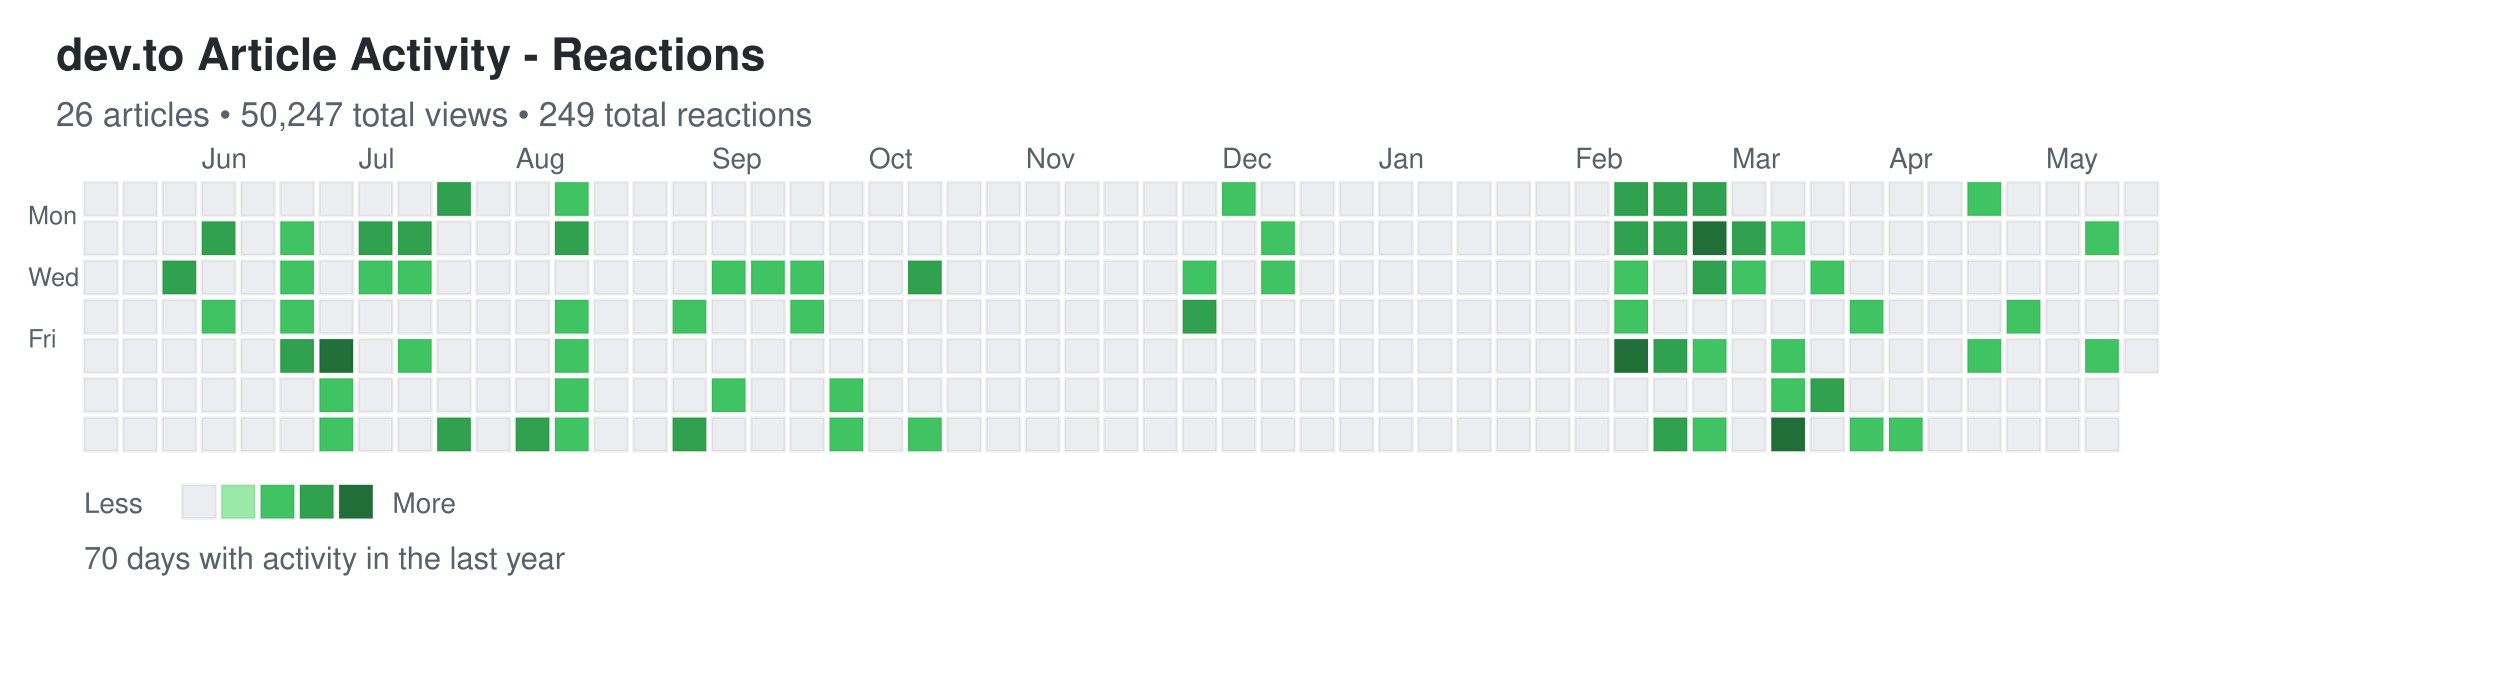
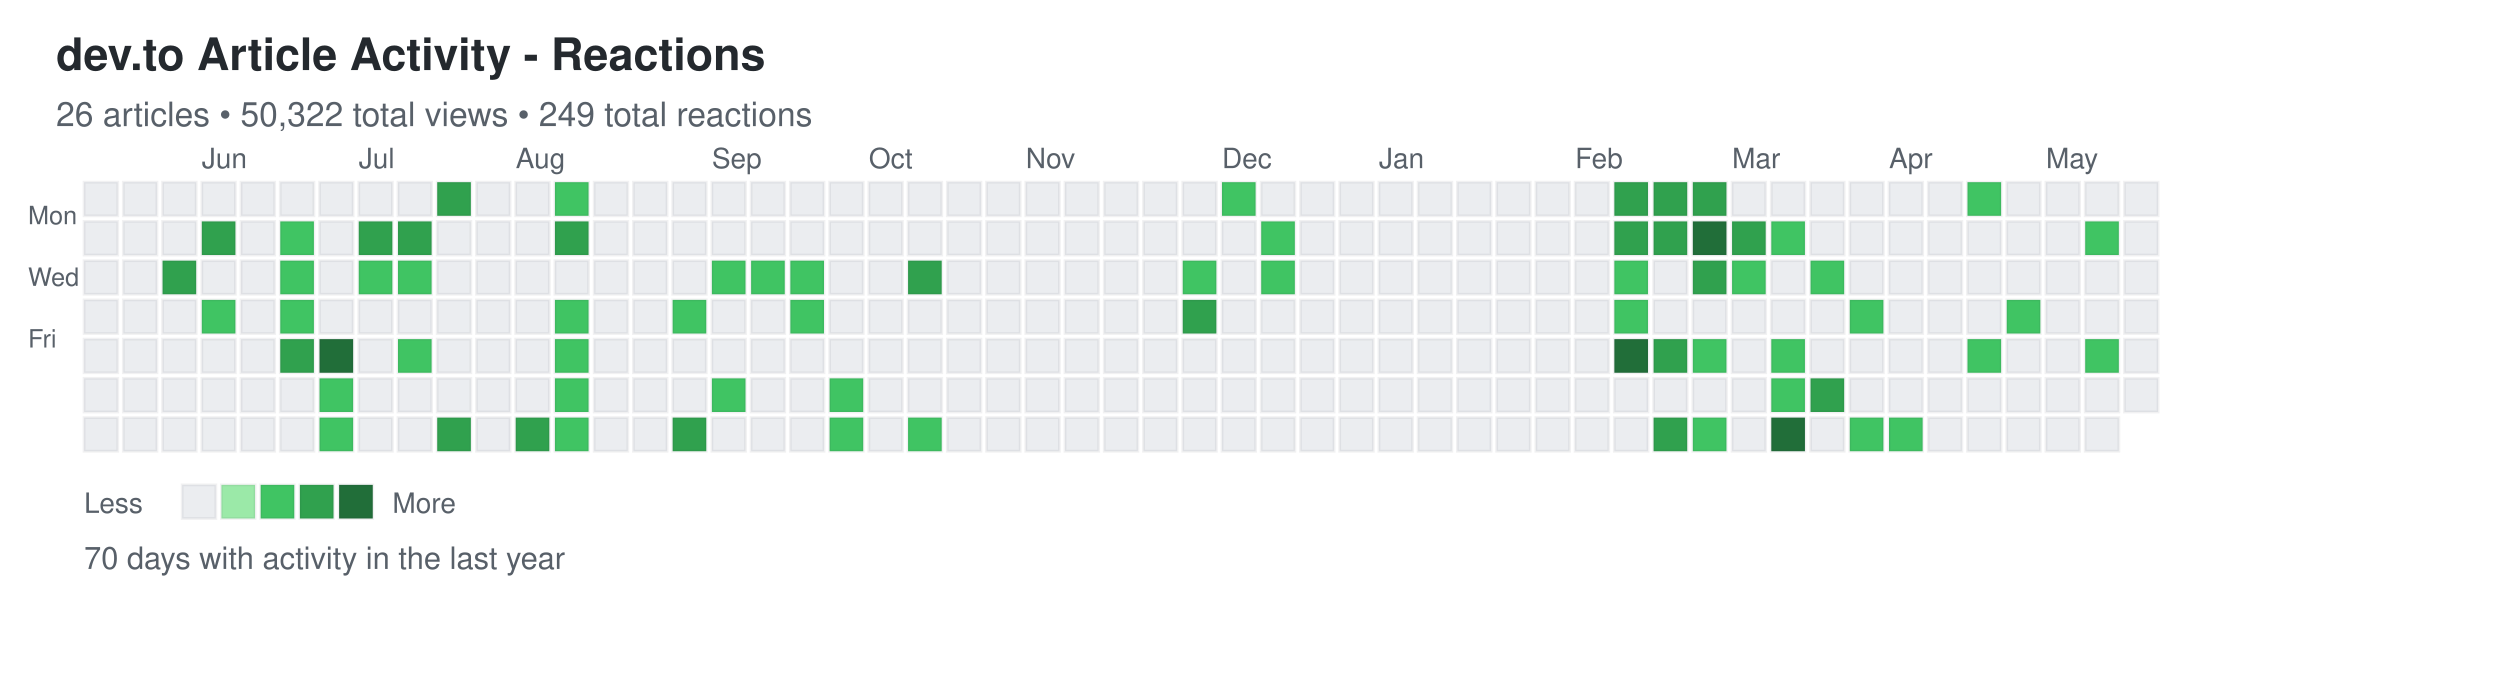
<svg xmlns="http://www.w3.org/2000/svg" width="892" height="248">
  <defs>
    <style>
.day { stroke: rgba(27,31,35,0.06); stroke-width: 1px; cursor: pointer; }
.day:hover { stroke: rgba(27,31,35,0.3); stroke-width: 2px; }
.month-label { font-family: -apple-system, BlinkMacSystemFont, "Segoe UI", Helvetica, Arial, sans-serif; font-size: 10px; fill: #586069; }
.day-label { font-family: -apple-system, BlinkMacSystemFont, "Segoe UI", Helvetica, Arial, sans-serif; font-size: 9px; fill: #586069; }
.title { font-family: -apple-system, BlinkMacSystemFont, "Segoe UI", Helvetica, Arial, sans-serif; font-size: 16px; font-weight: 600; fill: #24292e; }
.subtitle { font-family: -apple-system, BlinkMacSystemFont, "Segoe UI", Helvetica, Arial, sans-serif; font-size: 12px; fill: #586069; }
.stats { font-family: -apple-system, BlinkMacSystemFont, "Segoe UI", Helvetica, Arial, sans-serif; font-size: 11px; fill: #586069; }
.legend-text { font-family: -apple-system, BlinkMacSystemFont, "Segoe UI", Helvetica, Arial, sans-serif; font-size: 10px; fill: #586069; }
</style>
  </defs>
  <text x="20" y="25" class="title">dev.to Article Activity - Reactions</text>
-   <text x="20" y="45" class="subtitle">26 articles • 50,247 total views • 249 total reactions</text>
+   <text x="20" y="45" class="subtitle">26 articles • 50,322 total views • 249 total reactions</text>
  <text x="10" y="80" class="day-label">Mon</text>
  <text x="10" y="102" class="day-label">Wed</text>
  <text x="10" y="124" class="day-label">Fri</text>
  <rect x="30" y="65" width="12" height="12" fill="#ebedf0" class="day" data-date="2025-05-11" data-level="0" />
  <rect x="30" y="79" width="12" height="12" fill="#ebedf0" class="day" data-date="2025-05-12" data-level="0" />
  <rect x="30" y="93" width="12" height="12" fill="#ebedf0" class="day" data-date="2025-05-13" data-level="0" />
  <rect x="30" y="107" width="12" height="12" fill="#ebedf0" class="day" data-date="2025-05-14" data-level="0" />
  <rect x="30" y="121" width="12" height="12" fill="#ebedf0" class="day" data-date="2025-05-15" data-level="0" />
  <rect x="30" y="135" width="12" height="12" fill="#ebedf0" class="day" data-date="2025-05-16" data-level="0" />
  <rect x="30" y="149" width="12" height="12" fill="#ebedf0" class="day" data-date="2025-05-17" data-level="0" />
  <rect x="44" y="65" width="12" height="12" fill="#ebedf0" class="day" data-date="2025-05-18" data-level="0" />
  <rect x="44" y="79" width="12" height="12" fill="#ebedf0" class="day" data-date="2025-05-19" data-level="0" />
  <rect x="44" y="93" width="12" height="12" fill="#ebedf0" class="day" data-date="2025-05-20" data-level="0" />
  <rect x="44" y="107" width="12" height="12" fill="#ebedf0" class="day" data-date="2025-05-21" data-level="0" />
  <rect x="44" y="121" width="12" height="12" fill="#ebedf0" class="day" data-date="2025-05-22" data-level="0" />
  <rect x="44" y="135" width="12" height="12" fill="#ebedf0" class="day" data-date="2025-05-23" data-level="0" />
  <rect x="44" y="149" width="12" height="12" fill="#ebedf0" class="day" data-date="2025-05-24" data-level="0" />
  <rect x="58" y="65" width="12" height="12" fill="#ebedf0" class="day" data-date="2025-05-25" data-level="0" />
  <rect x="58" y="79" width="12" height="12" fill="#ebedf0" class="day" data-date="2025-05-26" data-level="0" />
  <rect x="58" y="93" width="12" height="12" fill="#30a14e" class="day" data-date="2025-05-27" data-level="3" />
  <rect x="58" y="107" width="12" height="12" fill="#ebedf0" class="day" data-date="2025-05-28" data-level="0" />
  <rect x="58" y="121" width="12" height="12" fill="#ebedf0" class="day" data-date="2025-05-29" data-level="0" />
  <rect x="58" y="135" width="12" height="12" fill="#ebedf0" class="day" data-date="2025-05-30" data-level="0" />
  <rect x="58" y="149" width="12" height="12" fill="#ebedf0" class="day" data-date="2025-05-31" data-level="0" />
  <rect x="72" y="65" width="12" height="12" fill="#ebedf0" class="day" data-date="2025-06-01" data-level="0" />
  <rect x="72" y="79" width="12" height="12" fill="#30a14e" class="day" data-date="2025-06-02" data-level="3" />
  <rect x="72" y="93" width="12" height="12" fill="#ebedf0" class="day" data-date="2025-06-03" data-level="0" />
  <rect x="72" y="107" width="12" height="12" fill="#40c463" class="day" data-date="2025-06-04" data-level="2" />
  <rect x="72" y="121" width="12" height="12" fill="#ebedf0" class="day" data-date="2025-06-05" data-level="0" />
  <rect x="72" y="135" width="12" height="12" fill="#ebedf0" class="day" data-date="2025-06-06" data-level="0" />
  <rect x="72" y="149" width="12" height="12" fill="#ebedf0" class="day" data-date="2025-06-07" data-level="0" />
  <rect x="86" y="65" width="12" height="12" fill="#ebedf0" class="day" data-date="2025-06-08" data-level="0" />
  <rect x="86" y="79" width="12" height="12" fill="#ebedf0" class="day" data-date="2025-06-09" data-level="0" />
  <rect x="86" y="93" width="12" height="12" fill="#ebedf0" class="day" data-date="2025-06-10" data-level="0" />
  <rect x="86" y="107" width="12" height="12" fill="#ebedf0" class="day" data-date="2025-06-11" data-level="0" />
  <rect x="86" y="121" width="12" height="12" fill="#ebedf0" class="day" data-date="2025-06-12" data-level="0" />
  <rect x="86" y="135" width="12" height="12" fill="#ebedf0" class="day" data-date="2025-06-13" data-level="0" />
  <rect x="86" y="149" width="12" height="12" fill="#ebedf0" class="day" data-date="2025-06-14" data-level="0" />
  <rect x="100" y="65" width="12" height="12" fill="#ebedf0" class="day" data-date="2025-06-15" data-level="0" />
  <rect x="100" y="79" width="12" height="12" fill="#40c463" class="day" data-date="2025-06-16" data-level="2" />
  <rect x="100" y="93" width="12" height="12" fill="#40c463" class="day" data-date="2025-06-17" data-level="2" />
  <rect x="100" y="107" width="12" height="12" fill="#40c463" class="day" data-date="2025-06-18" data-level="2" />
  <rect x="100" y="121" width="12" height="12" fill="#30a14e" class="day" data-date="2025-06-19" data-level="3" />
  <rect x="100" y="135" width="12" height="12" fill="#ebedf0" class="day" data-date="2025-06-20" data-level="0" />
  <rect x="100" y="149" width="12" height="12" fill="#ebedf0" class="day" data-date="2025-06-21" data-level="0" />
  <rect x="114" y="65" width="12" height="12" fill="#ebedf0" class="day" data-date="2025-06-22" data-level="0" />
  <rect x="114" y="79" width="12" height="12" fill="#ebedf0" class="day" data-date="2025-06-23" data-level="0" />
  <rect x="114" y="93" width="12" height="12" fill="#ebedf0" class="day" data-date="2025-06-24" data-level="0" />
  <rect x="114" y="107" width="12" height="12" fill="#ebedf0" class="day" data-date="2025-06-25" data-level="0" />
  <rect x="114" y="121" width="12" height="12" fill="#216e39" class="day" data-date="2025-06-26" data-level="4" />
  <rect x="114" y="135" width="12" height="12" fill="#40c463" class="day" data-date="2025-06-27" data-level="2" />
  <rect x="114" y="149" width="12" height="12" fill="#40c463" class="day" data-date="2025-06-28" data-level="2" />
  <rect x="128" y="65" width="12" height="12" fill="#ebedf0" class="day" data-date="2025-06-29" data-level="0" />
  <rect x="128" y="79" width="12" height="12" fill="#30a14e" class="day" data-date="2025-06-30" data-level="3" />
  <rect x="128" y="93" width="12" height="12" fill="#40c463" class="day" data-date="2025-07-01" data-level="2" />
  <rect x="128" y="107" width="12" height="12" fill="#ebedf0" class="day" data-date="2025-07-02" data-level="0" />
  <rect x="128" y="121" width="12" height="12" fill="#ebedf0" class="day" data-date="2025-07-03" data-level="0" />
  <rect x="128" y="135" width="12" height="12" fill="#ebedf0" class="day" data-date="2025-07-04" data-level="0" />
  <rect x="128" y="149" width="12" height="12" fill="#ebedf0" class="day" data-date="2025-07-05" data-level="0" />
  <rect x="142" y="65" width="12" height="12" fill="#ebedf0" class="day" data-date="2025-07-06" data-level="0" />
  <rect x="142" y="79" width="12" height="12" fill="#30a14e" class="day" data-date="2025-07-07" data-level="3" />
  <rect x="142" y="93" width="12" height="12" fill="#40c463" class="day" data-date="2025-07-08" data-level="2" />
  <rect x="142" y="107" width="12" height="12" fill="#ebedf0" class="day" data-date="2025-07-09" data-level="0" />
  <rect x="142" y="121" width="12" height="12" fill="#40c463" class="day" data-date="2025-07-10" data-level="2" />
  <rect x="142" y="135" width="12" height="12" fill="#ebedf0" class="day" data-date="2025-07-11" data-level="0" />
  <rect x="142" y="149" width="12" height="12" fill="#ebedf0" class="day" data-date="2025-07-12" data-level="0" />
  <rect x="156" y="65" width="12" height="12" fill="#30a14e" class="day" data-date="2025-07-13" data-level="3" />
  <rect x="156" y="79" width="12" height="12" fill="#ebedf0" class="day" data-date="2025-07-14" data-level="0" />
  <rect x="156" y="93" width="12" height="12" fill="#ebedf0" class="day" data-date="2025-07-15" data-level="0" />
  <rect x="156" y="107" width="12" height="12" fill="#ebedf0" class="day" data-date="2025-07-16" data-level="0" />
  <rect x="156" y="121" width="12" height="12" fill="#ebedf0" class="day" data-date="2025-07-17" data-level="0" />
  <rect x="156" y="135" width="12" height="12" fill="#ebedf0" class="day" data-date="2025-07-18" data-level="0" />
  <rect x="156" y="149" width="12" height="12" fill="#30a14e" class="day" data-date="2025-07-19" data-level="3" />
  <rect x="170" y="65" width="12" height="12" fill="#ebedf0" class="day" data-date="2025-07-20" data-level="0" />
  <rect x="170" y="79" width="12" height="12" fill="#ebedf0" class="day" data-date="2025-07-21" data-level="0" />
  <rect x="170" y="93" width="12" height="12" fill="#ebedf0" class="day" data-date="2025-07-22" data-level="0" />
  <rect x="170" y="107" width="12" height="12" fill="#ebedf0" class="day" data-date="2025-07-23" data-level="0" />
  <rect x="170" y="121" width="12" height="12" fill="#ebedf0" class="day" data-date="2025-07-24" data-level="0" />
  <rect x="170" y="135" width="12" height="12" fill="#ebedf0" class="day" data-date="2025-07-25" data-level="0" />
  <rect x="170" y="149" width="12" height="12" fill="#ebedf0" class="day" data-date="2025-07-26" data-level="0" />
  <rect x="184" y="65" width="12" height="12" fill="#ebedf0" class="day" data-date="2025-07-27" data-level="0" />
  <rect x="184" y="79" width="12" height="12" fill="#ebedf0" class="day" data-date="2025-07-28" data-level="0" />
  <rect x="184" y="93" width="12" height="12" fill="#ebedf0" class="day" data-date="2025-07-29" data-level="0" />
  <rect x="184" y="107" width="12" height="12" fill="#ebedf0" class="day" data-date="2025-07-30" data-level="0" />
  <rect x="184" y="121" width="12" height="12" fill="#ebedf0" class="day" data-date="2025-07-31" data-level="0" />
  <rect x="184" y="135" width="12" height="12" fill="#ebedf0" class="day" data-date="2025-08-01" data-level="0" />
  <rect x="184" y="149" width="12" height="12" fill="#30a14e" class="day" data-date="2025-08-02" data-level="3" />
  <rect x="198" y="65" width="12" height="12" fill="#40c463" class="day" data-date="2025-08-03" data-level="2" />
  <rect x="198" y="79" width="12" height="12" fill="#30a14e" class="day" data-date="2025-08-04" data-level="3" />
  <rect x="198" y="93" width="12" height="12" fill="#ebedf0" class="day" data-date="2025-08-05" data-level="0" />
  <rect x="198" y="107" width="12" height="12" fill="#40c463" class="day" data-date="2025-08-06" data-level="2" />
  <rect x="198" y="121" width="12" height="12" fill="#40c463" class="day" data-date="2025-08-07" data-level="2" />
  <rect x="198" y="135" width="12" height="12" fill="#40c463" class="day" data-date="2025-08-08" data-level="2" />
  <rect x="198" y="149" width="12" height="12" fill="#40c463" class="day" data-date="2025-08-09" data-level="2" />
  <rect x="212" y="65" width="12" height="12" fill="#ebedf0" class="day" data-date="2025-08-10" data-level="0" />
  <rect x="212" y="79" width="12" height="12" fill="#ebedf0" class="day" data-date="2025-08-11" data-level="0" />
  <rect x="212" y="93" width="12" height="12" fill="#ebedf0" class="day" data-date="2025-08-12" data-level="0" />
  <rect x="212" y="107" width="12" height="12" fill="#ebedf0" class="day" data-date="2025-08-13" data-level="0" />
  <rect x="212" y="121" width="12" height="12" fill="#ebedf0" class="day" data-date="2025-08-14" data-level="0" />
  <rect x="212" y="135" width="12" height="12" fill="#ebedf0" class="day" data-date="2025-08-15" data-level="0" />
  <rect x="212" y="149" width="12" height="12" fill="#ebedf0" class="day" data-date="2025-08-16" data-level="0" />
  <rect x="226" y="65" width="12" height="12" fill="#ebedf0" class="day" data-date="2025-08-17" data-level="0" />
  <rect x="226" y="79" width="12" height="12" fill="#ebedf0" class="day" data-date="2025-08-18" data-level="0" />
  <rect x="226" y="93" width="12" height="12" fill="#ebedf0" class="day" data-date="2025-08-19" data-level="0" />
  <rect x="226" y="107" width="12" height="12" fill="#ebedf0" class="day" data-date="2025-08-20" data-level="0" />
  <rect x="226" y="121" width="12" height="12" fill="#ebedf0" class="day" data-date="2025-08-21" data-level="0" />
  <rect x="226" y="135" width="12" height="12" fill="#ebedf0" class="day" data-date="2025-08-22" data-level="0" />
  <rect x="226" y="149" width="12" height="12" fill="#ebedf0" class="day" data-date="2025-08-23" data-level="0" />
  <rect x="240" y="65" width="12" height="12" fill="#ebedf0" class="day" data-date="2025-08-24" data-level="0" />
  <rect x="240" y="79" width="12" height="12" fill="#ebedf0" class="day" data-date="2025-08-25" data-level="0" />
  <rect x="240" y="93" width="12" height="12" fill="#ebedf0" class="day" data-date="2025-08-26" data-level="0" />
  <rect x="240" y="107" width="12" height="12" fill="#40c463" class="day" data-date="2025-08-27" data-level="2" />
  <rect x="240" y="121" width="12" height="12" fill="#ebedf0" class="day" data-date="2025-08-28" data-level="0" />
  <rect x="240" y="135" width="12" height="12" fill="#ebedf0" class="day" data-date="2025-08-29" data-level="0" />
  <rect x="240" y="149" width="12" height="12" fill="#30a14e" class="day" data-date="2025-08-30" data-level="3" />
  <rect x="254" y="65" width="12" height="12" fill="#ebedf0" class="day" data-date="2025-08-31" data-level="0" />
  <rect x="254" y="79" width="12" height="12" fill="#ebedf0" class="day" data-date="2025-09-01" data-level="0" />
  <rect x="254" y="93" width="12" height="12" fill="#40c463" class="day" data-date="2025-09-02" data-level="2" />
  <rect x="254" y="107" width="12" height="12" fill="#ebedf0" class="day" data-date="2025-09-03" data-level="0" />
  <rect x="254" y="121" width="12" height="12" fill="#ebedf0" class="day" data-date="2025-09-04" data-level="0" />
  <rect x="254" y="135" width="12" height="12" fill="#40c463" class="day" data-date="2025-09-05" data-level="2" />
  <rect x="254" y="149" width="12" height="12" fill="#ebedf0" class="day" data-date="2025-09-06" data-level="0" />
  <rect x="268" y="65" width="12" height="12" fill="#ebedf0" class="day" data-date="2025-09-07" data-level="0" />
  <rect x="268" y="79" width="12" height="12" fill="#ebedf0" class="day" data-date="2025-09-08" data-level="0" />
  <rect x="268" y="93" width="12" height="12" fill="#40c463" class="day" data-date="2025-09-09" data-level="2" />
  <rect x="268" y="107" width="12" height="12" fill="#ebedf0" class="day" data-date="2025-09-10" data-level="0" />
  <rect x="268" y="121" width="12" height="12" fill="#ebedf0" class="day" data-date="2025-09-11" data-level="0" />
  <rect x="268" y="135" width="12" height="12" fill="#ebedf0" class="day" data-date="2025-09-12" data-level="0" />
  <rect x="268" y="149" width="12" height="12" fill="#ebedf0" class="day" data-date="2025-09-13" data-level="0" />
  <rect x="282" y="65" width="12" height="12" fill="#ebedf0" class="day" data-date="2025-09-14" data-level="0" />
  <rect x="282" y="79" width="12" height="12" fill="#ebedf0" class="day" data-date="2025-09-15" data-level="0" />
  <rect x="282" y="93" width="12" height="12" fill="#40c463" class="day" data-date="2025-09-16" data-level="2" />
  <rect x="282" y="107" width="12" height="12" fill="#40c463" class="day" data-date="2025-09-17" data-level="2" />
  <rect x="282" y="121" width="12" height="12" fill="#ebedf0" class="day" data-date="2025-09-18" data-level="0" />
  <rect x="282" y="135" width="12" height="12" fill="#ebedf0" class="day" data-date="2025-09-19" data-level="0" />
  <rect x="282" y="149" width="12" height="12" fill="#ebedf0" class="day" data-date="2025-09-20" data-level="0" />
  <rect x="296" y="65" width="12" height="12" fill="#ebedf0" class="day" data-date="2025-09-21" data-level="0" />
  <rect x="296" y="79" width="12" height="12" fill="#ebedf0" class="day" data-date="2025-09-22" data-level="0" />
  <rect x="296" y="93" width="12" height="12" fill="#ebedf0" class="day" data-date="2025-09-23" data-level="0" />
  <rect x="296" y="107" width="12" height="12" fill="#ebedf0" class="day" data-date="2025-09-24" data-level="0" />
  <rect x="296" y="121" width="12" height="12" fill="#ebedf0" class="day" data-date="2025-09-25" data-level="0" />
  <rect x="296" y="135" width="12" height="12" fill="#40c463" class="day" data-date="2025-09-26" data-level="2" />
  <rect x="296" y="149" width="12" height="12" fill="#40c463" class="day" data-date="2025-09-27" data-level="2" />
  <rect x="310" y="65" width="12" height="12" fill="#ebedf0" class="day" data-date="2025-09-28" data-level="0" />
  <rect x="310" y="79" width="12" height="12" fill="#ebedf0" class="day" data-date="2025-09-29" data-level="0" />
  <rect x="310" y="93" width="12" height="12" fill="#ebedf0" class="day" data-date="2025-09-30" data-level="0" />
  <rect x="310" y="107" width="12" height="12" fill="#ebedf0" class="day" data-date="2025-10-01" data-level="0" />
  <rect x="310" y="121" width="12" height="12" fill="#ebedf0" class="day" data-date="2025-10-02" data-level="0" />
  <rect x="310" y="135" width="12" height="12" fill="#ebedf0" class="day" data-date="2025-10-03" data-level="0" />
  <rect x="310" y="149" width="12" height="12" fill="#ebedf0" class="day" data-date="2025-10-04" data-level="0" />
  <rect x="324" y="65" width="12" height="12" fill="#ebedf0" class="day" data-date="2025-10-05" data-level="0" />
  <rect x="324" y="79" width="12" height="12" fill="#ebedf0" class="day" data-date="2025-10-06" data-level="0" />
  <rect x="324" y="93" width="12" height="12" fill="#30a14e" class="day" data-date="2025-10-07" data-level="3" />
  <rect x="324" y="107" width="12" height="12" fill="#ebedf0" class="day" data-date="2025-10-08" data-level="0" />
  <rect x="324" y="121" width="12" height="12" fill="#ebedf0" class="day" data-date="2025-10-09" data-level="0" />
  <rect x="324" y="135" width="12" height="12" fill="#ebedf0" class="day" data-date="2025-10-10" data-level="0" />
  <rect x="324" y="149" width="12" height="12" fill="#40c463" class="day" data-date="2025-10-11" data-level="2" />
  <rect x="338" y="65" width="12" height="12" fill="#ebedf0" class="day" data-date="2025-10-12" data-level="0" />
  <rect x="338" y="79" width="12" height="12" fill="#ebedf0" class="day" data-date="2025-10-13" data-level="0" />
  <rect x="338" y="93" width="12" height="12" fill="#ebedf0" class="day" data-date="2025-10-14" data-level="0" />
  <rect x="338" y="107" width="12" height="12" fill="#ebedf0" class="day" data-date="2025-10-15" data-level="0" />
  <rect x="338" y="121" width="12" height="12" fill="#ebedf0" class="day" data-date="2025-10-16" data-level="0" />
  <rect x="338" y="135" width="12" height="12" fill="#ebedf0" class="day" data-date="2025-10-17" data-level="0" />
  <rect x="338" y="149" width="12" height="12" fill="#ebedf0" class="day" data-date="2025-10-18" data-level="0" />
  <rect x="352" y="65" width="12" height="12" fill="#ebedf0" class="day" data-date="2025-10-19" data-level="0" />
  <rect x="352" y="79" width="12" height="12" fill="#ebedf0" class="day" data-date="2025-10-20" data-level="0" />
  <rect x="352" y="93" width="12" height="12" fill="#ebedf0" class="day" data-date="2025-10-21" data-level="0" />
  <rect x="352" y="107" width="12" height="12" fill="#ebedf0" class="day" data-date="2025-10-22" data-level="0" />
  <rect x="352" y="121" width="12" height="12" fill="#ebedf0" class="day" data-date="2025-10-23" data-level="0" />
  <rect x="352" y="135" width="12" height="12" fill="#ebedf0" class="day" data-date="2025-10-24" data-level="0" />
  <rect x="352" y="149" width="12" height="12" fill="#ebedf0" class="day" data-date="2025-10-25" data-level="0" />
  <rect x="366" y="65" width="12" height="12" fill="#ebedf0" class="day" data-date="2025-10-26" data-level="0" />
  <rect x="366" y="79" width="12" height="12" fill="#ebedf0" class="day" data-date="2025-10-27" data-level="0" />
  <rect x="366" y="93" width="12" height="12" fill="#ebedf0" class="day" data-date="2025-10-28" data-level="0" />
  <rect x="366" y="107" width="12" height="12" fill="#ebedf0" class="day" data-date="2025-10-29" data-level="0" />
  <rect x="366" y="121" width="12" height="12" fill="#ebedf0" class="day" data-date="2025-10-30" data-level="0" />
  <rect x="366" y="135" width="12" height="12" fill="#ebedf0" class="day" data-date="2025-10-31" data-level="0" />
  <rect x="366" y="149" width="12" height="12" fill="#ebedf0" class="day" data-date="2025-11-01" data-level="0" />
  <rect x="380" y="65" width="12" height="12" fill="#ebedf0" class="day" data-date="2025-11-02" data-level="0" />
  <rect x="380" y="79" width="12" height="12" fill="#ebedf0" class="day" data-date="2025-11-03" data-level="0" />
  <rect x="380" y="93" width="12" height="12" fill="#ebedf0" class="day" data-date="2025-11-04" data-level="0" />
  <rect x="380" y="107" width="12" height="12" fill="#ebedf0" class="day" data-date="2025-11-05" data-level="0" />
  <rect x="380" y="121" width="12" height="12" fill="#ebedf0" class="day" data-date="2025-11-06" data-level="0" />
  <rect x="380" y="135" width="12" height="12" fill="#ebedf0" class="day" data-date="2025-11-07" data-level="0" />
  <rect x="380" y="149" width="12" height="12" fill="#ebedf0" class="day" data-date="2025-11-08" data-level="0" />
  <rect x="394" y="65" width="12" height="12" fill="#ebedf0" class="day" data-date="2025-11-09" data-level="0" />
  <rect x="394" y="79" width="12" height="12" fill="#ebedf0" class="day" data-date="2025-11-10" data-level="0" />
  <rect x="394" y="93" width="12" height="12" fill="#ebedf0" class="day" data-date="2025-11-11" data-level="0" />
  <rect x="394" y="107" width="12" height="12" fill="#ebedf0" class="day" data-date="2025-11-12" data-level="0" />
  <rect x="394" y="121" width="12" height="12" fill="#ebedf0" class="day" data-date="2025-11-13" data-level="0" />
  <rect x="394" y="135" width="12" height="12" fill="#ebedf0" class="day" data-date="2025-11-14" data-level="0" />
  <rect x="394" y="149" width="12" height="12" fill="#ebedf0" class="day" data-date="2025-11-15" data-level="0" />
  <rect x="408" y="65" width="12" height="12" fill="#ebedf0" class="day" data-date="2025-11-16" data-level="0" />
  <rect x="408" y="79" width="12" height="12" fill="#ebedf0" class="day" data-date="2025-11-17" data-level="0" />
  <rect x="408" y="93" width="12" height="12" fill="#ebedf0" class="day" data-date="2025-11-18" data-level="0" />
  <rect x="408" y="107" width="12" height="12" fill="#ebedf0" class="day" data-date="2025-11-19" data-level="0" />
  <rect x="408" y="121" width="12" height="12" fill="#ebedf0" class="day" data-date="2025-11-20" data-level="0" />
  <rect x="408" y="135" width="12" height="12" fill="#ebedf0" class="day" data-date="2025-11-21" data-level="0" />
  <rect x="408" y="149" width="12" height="12" fill="#ebedf0" class="day" data-date="2025-11-22" data-level="0" />
  <rect x="422" y="65" width="12" height="12" fill="#ebedf0" class="day" data-date="2025-11-23" data-level="0" />
  <rect x="422" y="79" width="12" height="12" fill="#ebedf0" class="day" data-date="2025-11-24" data-level="0" />
  <rect x="422" y="93" width="12" height="12" fill="#40c463" class="day" data-date="2025-11-25" data-level="2" />
  <rect x="422" y="107" width="12" height="12" fill="#30a14e" class="day" data-date="2025-11-26" data-level="3" />
  <rect x="422" y="121" width="12" height="12" fill="#ebedf0" class="day" data-date="2025-11-27" data-level="0" />
  <rect x="422" y="135" width="12" height="12" fill="#ebedf0" class="day" data-date="2025-11-28" data-level="0" />
  <rect x="422" y="149" width="12" height="12" fill="#ebedf0" class="day" data-date="2025-11-29" data-level="0" />
  <rect x="436" y="65" width="12" height="12" fill="#40c463" class="day" data-date="2025-11-30" data-level="2" />
  <rect x="436" y="79" width="12" height="12" fill="#ebedf0" class="day" data-date="2025-12-01" data-level="0" />
  <rect x="436" y="93" width="12" height="12" fill="#ebedf0" class="day" data-date="2025-12-02" data-level="0" />
  <rect x="436" y="107" width="12" height="12" fill="#ebedf0" class="day" data-date="2025-12-03" data-level="0" />
  <rect x="436" y="121" width="12" height="12" fill="#ebedf0" class="day" data-date="2025-12-04" data-level="0" />
  <rect x="436" y="135" width="12" height="12" fill="#ebedf0" class="day" data-date="2025-12-05" data-level="0" />
  <rect x="436" y="149" width="12" height="12" fill="#ebedf0" class="day" data-date="2025-12-06" data-level="0" />
  <rect x="450" y="65" width="12" height="12" fill="#ebedf0" class="day" data-date="2025-12-07" data-level="0" />
  <rect x="450" y="79" width="12" height="12" fill="#40c463" class="day" data-date="2025-12-08" data-level="2" />
  <rect x="450" y="93" width="12" height="12" fill="#40c463" class="day" data-date="2025-12-09" data-level="2" />
  <rect x="450" y="107" width="12" height="12" fill="#ebedf0" class="day" data-date="2025-12-10" data-level="0" />
  <rect x="450" y="121" width="12" height="12" fill="#ebedf0" class="day" data-date="2025-12-11" data-level="0" />
  <rect x="450" y="135" width="12" height="12" fill="#ebedf0" class="day" data-date="2025-12-12" data-level="0" />
  <rect x="450" y="149" width="12" height="12" fill="#ebedf0" class="day" data-date="2025-12-13" data-level="0" />
  <rect x="464" y="65" width="12" height="12" fill="#ebedf0" class="day" data-date="2025-12-14" data-level="0" />
  <rect x="464" y="79" width="12" height="12" fill="#ebedf0" class="day" data-date="2025-12-15" data-level="0" />
  <rect x="464" y="93" width="12" height="12" fill="#ebedf0" class="day" data-date="2025-12-16" data-level="0" />
  <rect x="464" y="107" width="12" height="12" fill="#ebedf0" class="day" data-date="2025-12-17" data-level="0" />
  <rect x="464" y="121" width="12" height="12" fill="#ebedf0" class="day" data-date="2025-12-18" data-level="0" />
  <rect x="464" y="135" width="12" height="12" fill="#ebedf0" class="day" data-date="2025-12-19" data-level="0" />
  <rect x="464" y="149" width="12" height="12" fill="#ebedf0" class="day" data-date="2025-12-20" data-level="0" />
  <rect x="478" y="65" width="12" height="12" fill="#ebedf0" class="day" data-date="2025-12-21" data-level="0" />
  <rect x="478" y="79" width="12" height="12" fill="#ebedf0" class="day" data-date="2025-12-22" data-level="0" />
  <rect x="478" y="93" width="12" height="12" fill="#ebedf0" class="day" data-date="2025-12-23" data-level="0" />
  <rect x="478" y="107" width="12" height="12" fill="#ebedf0" class="day" data-date="2025-12-24" data-level="0" />
  <rect x="478" y="121" width="12" height="12" fill="#ebedf0" class="day" data-date="2025-12-25" data-level="0" />
  <rect x="478" y="135" width="12" height="12" fill="#ebedf0" class="day" data-date="2025-12-26" data-level="0" />
  <rect x="478" y="149" width="12" height="12" fill="#ebedf0" class="day" data-date="2025-12-27" data-level="0" />
  <rect x="492" y="65" width="12" height="12" fill="#ebedf0" class="day" data-date="2025-12-28" data-level="0" />
  <rect x="492" y="79" width="12" height="12" fill="#ebedf0" class="day" data-date="2025-12-29" data-level="0" />
  <rect x="492" y="93" width="12" height="12" fill="#ebedf0" class="day" data-date="2025-12-30" data-level="0" />
  <rect x="492" y="107" width="12" height="12" fill="#ebedf0" class="day" data-date="2025-12-31" data-level="0" />
  <rect x="492" y="121" width="12" height="12" fill="#ebedf0" class="day" data-date="2026-01-01" data-level="0" />
  <rect x="492" y="135" width="12" height="12" fill="#ebedf0" class="day" data-date="2026-01-02" data-level="0" />
  <rect x="492" y="149" width="12" height="12" fill="#ebedf0" class="day" data-date="2026-01-03" data-level="0" />
  <rect x="506" y="65" width="12" height="12" fill="#ebedf0" class="day" data-date="2026-01-04" data-level="0" />
  <rect x="506" y="79" width="12" height="12" fill="#ebedf0" class="day" data-date="2026-01-05" data-level="0" />
  <rect x="506" y="93" width="12" height="12" fill="#ebedf0" class="day" data-date="2026-01-06" data-level="0" />
  <rect x="506" y="107" width="12" height="12" fill="#ebedf0" class="day" data-date="2026-01-07" data-level="0" />
  <rect x="506" y="121" width="12" height="12" fill="#ebedf0" class="day" data-date="2026-01-08" data-level="0" />
  <rect x="506" y="135" width="12" height="12" fill="#ebedf0" class="day" data-date="2026-01-09" data-level="0" />
  <rect x="506" y="149" width="12" height="12" fill="#ebedf0" class="day" data-date="2026-01-10" data-level="0" />
  <rect x="520" y="65" width="12" height="12" fill="#ebedf0" class="day" data-date="2026-01-11" data-level="0" />
  <rect x="520" y="79" width="12" height="12" fill="#ebedf0" class="day" data-date="2026-01-12" data-level="0" />
  <rect x="520" y="93" width="12" height="12" fill="#ebedf0" class="day" data-date="2026-01-13" data-level="0" />
  <rect x="520" y="107" width="12" height="12" fill="#ebedf0" class="day" data-date="2026-01-14" data-level="0" />
  <rect x="520" y="121" width="12" height="12" fill="#ebedf0" class="day" data-date="2026-01-15" data-level="0" />
  <rect x="520" y="135" width="12" height="12" fill="#ebedf0" class="day" data-date="2026-01-16" data-level="0" />
  <rect x="520" y="149" width="12" height="12" fill="#ebedf0" class="day" data-date="2026-01-17" data-level="0" />
  <rect x="534" y="65" width="12" height="12" fill="#ebedf0" class="day" data-date="2026-01-18" data-level="0" />
  <rect x="534" y="79" width="12" height="12" fill="#ebedf0" class="day" data-date="2026-01-19" data-level="0" />
  <rect x="534" y="93" width="12" height="12" fill="#ebedf0" class="day" data-date="2026-01-20" data-level="0" />
  <rect x="534" y="107" width="12" height="12" fill="#ebedf0" class="day" data-date="2026-01-21" data-level="0" />
  <rect x="534" y="121" width="12" height="12" fill="#ebedf0" class="day" data-date="2026-01-22" data-level="0" />
  <rect x="534" y="135" width="12" height="12" fill="#ebedf0" class="day" data-date="2026-01-23" data-level="0" />
  <rect x="534" y="149" width="12" height="12" fill="#ebedf0" class="day" data-date="2026-01-24" data-level="0" />
  <rect x="548" y="65" width="12" height="12" fill="#ebedf0" class="day" data-date="2026-01-25" data-level="0" />
  <rect x="548" y="79" width="12" height="12" fill="#ebedf0" class="day" data-date="2026-01-26" data-level="0" />
  <rect x="548" y="93" width="12" height="12" fill="#ebedf0" class="day" data-date="2026-01-27" data-level="0" />
  <rect x="548" y="107" width="12" height="12" fill="#ebedf0" class="day" data-date="2026-01-28" data-level="0" />
  <rect x="548" y="121" width="12" height="12" fill="#ebedf0" class="day" data-date="2026-01-29" data-level="0" />
  <rect x="548" y="135" width="12" height="12" fill="#ebedf0" class="day" data-date="2026-01-30" data-level="0" />
  <rect x="548" y="149" width="12" height="12" fill="#ebedf0" class="day" data-date="2026-01-31" data-level="0" />
  <rect x="562" y="65" width="12" height="12" fill="#ebedf0" class="day" data-date="2026-02-01" data-level="0" />
  <rect x="562" y="79" width="12" height="12" fill="#ebedf0" class="day" data-date="2026-02-02" data-level="0" />
  <rect x="562" y="93" width="12" height="12" fill="#ebedf0" class="day" data-date="2026-02-03" data-level="0" />
  <rect x="562" y="107" width="12" height="12" fill="#ebedf0" class="day" data-date="2026-02-04" data-level="0" />
  <rect x="562" y="121" width="12" height="12" fill="#ebedf0" class="day" data-date="2026-02-05" data-level="0" />
  <rect x="562" y="135" width="12" height="12" fill="#ebedf0" class="day" data-date="2026-02-06" data-level="0" />
  <rect x="562" y="149" width="12" height="12" fill="#ebedf0" class="day" data-date="2026-02-07" data-level="0" />
  <rect x="576" y="65" width="12" height="12" fill="#30a14e" class="day" data-date="2026-02-08" data-level="3" />
  <rect x="576" y="79" width="12" height="12" fill="#30a14e" class="day" data-date="2026-02-09" data-level="3" />
  <rect x="576" y="93" width="12" height="12" fill="#40c463" class="day" data-date="2026-02-10" data-level="2" />
  <rect x="576" y="107" width="12" height="12" fill="#40c463" class="day" data-date="2026-02-11" data-level="2" />
  <rect x="576" y="121" width="12" height="12" fill="#216e39" class="day" data-date="2026-02-12" data-level="4" />
  <rect x="576" y="135" width="12" height="12" fill="#ebedf0" class="day" data-date="2026-02-13" data-level="0" />
  <rect x="576" y="149" width="12" height="12" fill="#ebedf0" class="day" data-date="2026-02-14" data-level="0" />
  <rect x="590" y="65" width="12" height="12" fill="#30a14e" class="day" data-date="2026-02-15" data-level="3" />
  <rect x="590" y="79" width="12" height="12" fill="#30a14e" class="day" data-date="2026-02-16" data-level="3" />
  <rect x="590" y="93" width="12" height="12" fill="#ebedf0" class="day" data-date="2026-02-17" data-level="0" />
  <rect x="590" y="107" width="12" height="12" fill="#ebedf0" class="day" data-date="2026-02-18" data-level="0" />
  <rect x="590" y="121" width="12" height="12" fill="#30a14e" class="day" data-date="2026-02-19" data-level="3" />
  <rect x="590" y="135" width="12" height="12" fill="#ebedf0" class="day" data-date="2026-02-20" data-level="0" />
  <rect x="590" y="149" width="12" height="12" fill="#30a14e" class="day" data-date="2026-02-21" data-level="3" />
  <rect x="604" y="65" width="12" height="12" fill="#30a14e" class="day" data-date="2026-02-22" data-level="3" />
  <rect x="604" y="79" width="12" height="12" fill="#216e39" class="day" data-date="2026-02-23" data-level="4" />
  <rect x="604" y="93" width="12" height="12" fill="#30a14e" class="day" data-date="2026-02-24" data-level="3" />
  <rect x="604" y="107" width="12" height="12" fill="#ebedf0" class="day" data-date="2026-02-25" data-level="0" />
  <rect x="604" y="121" width="12" height="12" fill="#40c463" class="day" data-date="2026-02-26" data-level="2" />
  <rect x="604" y="135" width="12" height="12" fill="#ebedf0" class="day" data-date="2026-02-27" data-level="0" />
  <rect x="604" y="149" width="12" height="12" fill="#40c463" class="day" data-date="2026-02-28" data-level="2" />
  <rect x="618" y="65" width="12" height="12" fill="#ebedf0" class="day" data-date="2026-03-01" data-level="0" />
  <rect x="618" y="79" width="12" height="12" fill="#30a14e" class="day" data-date="2026-03-02" data-level="3" />
  <rect x="618" y="93" width="12" height="12" fill="#40c463" class="day" data-date="2026-03-03" data-level="2" />
  <rect x="618" y="107" width="12" height="12" fill="#ebedf0" class="day" data-date="2026-03-04" data-level="0" />
  <rect x="618" y="121" width="12" height="12" fill="#ebedf0" class="day" data-date="2026-03-05" data-level="0" />
  <rect x="618" y="135" width="12" height="12" fill="#ebedf0" class="day" data-date="2026-03-06" data-level="0" />
  <rect x="618" y="149" width="12" height="12" fill="#ebedf0" class="day" data-date="2026-03-07" data-level="0" />
  <rect x="632" y="65" width="12" height="12" fill="#ebedf0" class="day" data-date="2026-03-08" data-level="0" />
  <rect x="632" y="79" width="12" height="12" fill="#40c463" class="day" data-date="2026-03-09" data-level="2" />
  <rect x="632" y="93" width="12" height="12" fill="#ebedf0" class="day" data-date="2026-03-10" data-level="0" />
  <rect x="632" y="107" width="12" height="12" fill="#ebedf0" class="day" data-date="2026-03-11" data-level="0" />
  <rect x="632" y="121" width="12" height="12" fill="#40c463" class="day" data-date="2026-03-12" data-level="2" />
  <rect x="632" y="135" width="12" height="12" fill="#40c463" class="day" data-date="2026-03-13" data-level="2" />
  <rect x="632" y="149" width="12" height="12" fill="#216e39" class="day" data-date="2026-03-14" data-level="4" />
  <rect x="646" y="65" width="12" height="12" fill="#ebedf0" class="day" data-date="2026-03-15" data-level="0" />
  <rect x="646" y="79" width="12" height="12" fill="#ebedf0" class="day" data-date="2026-03-16" data-level="0" />
  <rect x="646" y="93" width="12" height="12" fill="#40c463" class="day" data-date="2026-03-17" data-level="2" />
  <rect x="646" y="107" width="12" height="12" fill="#ebedf0" class="day" data-date="2026-03-18" data-level="0" />
  <rect x="646" y="121" width="12" height="12" fill="#ebedf0" class="day" data-date="2026-03-19" data-level="0" />
  <rect x="646" y="135" width="12" height="12" fill="#30a14e" class="day" data-date="2026-03-20" data-level="3" />
  <rect x="646" y="149" width="12" height="12" fill="#ebedf0" class="day" data-date="2026-03-21" data-level="0" />
  <rect x="660" y="65" width="12" height="12" fill="#ebedf0" class="day" data-date="2026-03-22" data-level="0" />
  <rect x="660" y="79" width="12" height="12" fill="#ebedf0" class="day" data-date="2026-03-23" data-level="0" />
  <rect x="660" y="93" width="12" height="12" fill="#ebedf0" class="day" data-date="2026-03-24" data-level="0" />
  <rect x="660" y="107" width="12" height="12" fill="#40c463" class="day" data-date="2026-03-25" data-level="2" />
  <rect x="660" y="121" width="12" height="12" fill="#ebedf0" class="day" data-date="2026-03-26" data-level="0" />
  <rect x="660" y="135" width="12" height="12" fill="#ebedf0" class="day" data-date="2026-03-27" data-level="0" />
  <rect x="660" y="149" width="12" height="12" fill="#40c463" class="day" data-date="2026-03-28" data-level="2" />
  <rect x="674" y="65" width="12" height="12" fill="#ebedf0" class="day" data-date="2026-03-29" data-level="0" />
  <rect x="674" y="79" width="12" height="12" fill="#ebedf0" class="day" data-date="2026-03-30" data-level="0" />
  <rect x="674" y="93" width="12" height="12" fill="#ebedf0" class="day" data-date="2026-03-31" data-level="0" />
  <rect x="674" y="107" width="12" height="12" fill="#ebedf0" class="day" data-date="2026-04-01" data-level="0" />
  <rect x="674" y="121" width="12" height="12" fill="#ebedf0" class="day" data-date="2026-04-02" data-level="0" />
  <rect x="674" y="135" width="12" height="12" fill="#ebedf0" class="day" data-date="2026-04-03" data-level="0" />
  <rect x="674" y="149" width="12" height="12" fill="#40c463" class="day" data-date="2026-04-04" data-level="2" />
  <rect x="688" y="65" width="12" height="12" fill="#ebedf0" class="day" data-date="2026-04-05" data-level="0" />
  <rect x="688" y="79" width="12" height="12" fill="#ebedf0" class="day" data-date="2026-04-06" data-level="0" />
  <rect x="688" y="93" width="12" height="12" fill="#ebedf0" class="day" data-date="2026-04-07" data-level="0" />
  <rect x="688" y="107" width="12" height="12" fill="#ebedf0" class="day" data-date="2026-04-08" data-level="0" />
  <rect x="688" y="121" width="12" height="12" fill="#ebedf0" class="day" data-date="2026-04-09" data-level="0" />
  <rect x="688" y="135" width="12" height="12" fill="#ebedf0" class="day" data-date="2026-04-10" data-level="0" />
  <rect x="688" y="149" width="12" height="12" fill="#ebedf0" class="day" data-date="2026-04-11" data-level="0" />
  <rect x="702" y="65" width="12" height="12" fill="#40c463" class="day" data-date="2026-04-12" data-level="2" />
  <rect x="702" y="79" width="12" height="12" fill="#ebedf0" class="day" data-date="2026-04-13" data-level="0" />
  <rect x="702" y="93" width="12" height="12" fill="#ebedf0" class="day" data-date="2026-04-14" data-level="0" />
  <rect x="702" y="107" width="12" height="12" fill="#ebedf0" class="day" data-date="2026-04-15" data-level="0" />
  <rect x="702" y="121" width="12" height="12" fill="#40c463" class="day" data-date="2026-04-16" data-level="2" />
  <rect x="702" y="135" width="12" height="12" fill="#ebedf0" class="day" data-date="2026-04-17" data-level="0" />
  <rect x="702" y="149" width="12" height="12" fill="#ebedf0" class="day" data-date="2026-04-18" data-level="0" />
  <rect x="716" y="65" width="12" height="12" fill="#ebedf0" class="day" data-date="2026-04-19" data-level="0" />
  <rect x="716" y="79" width="12" height="12" fill="#ebedf0" class="day" data-date="2026-04-20" data-level="0" />
  <rect x="716" y="93" width="12" height="12" fill="#ebedf0" class="day" data-date="2026-04-21" data-level="0" />
  <rect x="716" y="107" width="12" height="12" fill="#40c463" class="day" data-date="2026-04-22" data-level="2" />
  <rect x="716" y="121" width="12" height="12" fill="#ebedf0" class="day" data-date="2026-04-23" data-level="0" />
  <rect x="716" y="135" width="12" height="12" fill="#ebedf0" class="day" data-date="2026-04-24" data-level="0" />
  <rect x="716" y="149" width="12" height="12" fill="#ebedf0" class="day" data-date="2026-04-25" data-level="0" />
  <rect x="730" y="65" width="12" height="12" fill="#ebedf0" class="day" data-date="2026-04-26" data-level="0" />
  <rect x="730" y="79" width="12" height="12" fill="#ebedf0" class="day" data-date="2026-04-27" data-level="0" />
  <rect x="730" y="93" width="12" height="12" fill="#ebedf0" class="day" data-date="2026-04-28" data-level="0" />
  <rect x="730" y="107" width="12" height="12" fill="#ebedf0" class="day" data-date="2026-04-29" data-level="0" />
  <rect x="730" y="121" width="12" height="12" fill="#ebedf0" class="day" data-date="2026-04-30" data-level="0" />
  <rect x="730" y="135" width="12" height="12" fill="#ebedf0" class="day" data-date="2026-05-01" data-level="0" />
  <rect x="730" y="149" width="12" height="12" fill="#ebedf0" class="day" data-date="2026-05-02" data-level="0" />
  <rect x="744" y="65" width="12" height="12" fill="#ebedf0" class="day" data-date="2026-05-03" data-level="0" />
  <rect x="744" y="79" width="12" height="12" fill="#40c463" class="day" data-date="2026-05-04" data-level="2" />
  <rect x="744" y="93" width="12" height="12" fill="#ebedf0" class="day" data-date="2026-05-05" data-level="0" />
  <rect x="744" y="107" width="12" height="12" fill="#ebedf0" class="day" data-date="2026-05-06" data-level="0" />
  <rect x="744" y="121" width="12" height="12" fill="#40c463" class="day" data-date="2026-05-07" data-level="2" />
  <rect x="744" y="135" width="12" height="12" fill="#ebedf0" class="day" data-date="2026-05-08" data-level="0" />
  <rect x="744" y="149" width="12" height="12" fill="#ebedf0" class="day" data-date="2026-05-09" data-level="0" />
  <rect x="758" y="65" width="12" height="12" fill="#ebedf0" class="day" data-date="2026-05-10" data-level="0" />
  <rect x="758" y="79" width="12" height="12" fill="#ebedf0" class="day" data-date="2026-05-11" data-level="0" />
  <rect x="758" y="93" width="12" height="12" fill="#ebedf0" class="day" data-date="2026-05-12" data-level="0" />
  <rect x="758" y="107" width="12" height="12" fill="#ebedf0" class="day" data-date="2026-05-13" data-level="0" />
  <rect x="758" y="121" width="12" height="12" fill="#ebedf0" class="day" data-date="2026-05-14" data-level="0" />
+   <rect x="758" y="135" width="12" height="12" fill="#ebedf0" class="day" data-date="2026-05-15" data-level="0" />
  <text x="72" y="60" class="month-label">Jun</text>
  <text x="128" y="60" class="month-label">Jul</text>
  <text x="184" y="60" class="month-label">Aug</text>
  <text x="254" y="60" class="month-label">Sep</text>
  <text x="310" y="60" class="month-label">Oct</text>
  <text x="366" y="60" class="month-label">Nov</text>
  <text x="436" y="60" class="month-label">Dec</text>
  <text x="492" y="60" class="month-label">Jan</text>
  <text x="562" y="60" class="month-label">Feb</text>
  <text x="618" y="60" class="month-label">Mar</text>
  <text x="674" y="60" class="month-label">Apr</text>
  <text x="730" y="60" class="month-label">May</text>
  <text x="30" y="183" class="legend-text">Less</text>
  <rect x="65" y="173" width="12" height="12" fill="#ebedf0" class="day" />
  <rect x="79" y="173" width="12" height="12" fill="#9be9a8" class="day" />
  <rect x="93" y="173" width="12" height="12" fill="#40c463" class="day" />
  <rect x="107" y="173" width="12" height="12" fill="#30a14e" class="day" />
  <rect x="121" y="173" width="12" height="12" fill="#216e39" class="day" />
  <text x="140" y="183" class="legend-text">More</text>
  <text x="30" y="203" class="stats">70 days with activity in the last year</text>
</svg>
